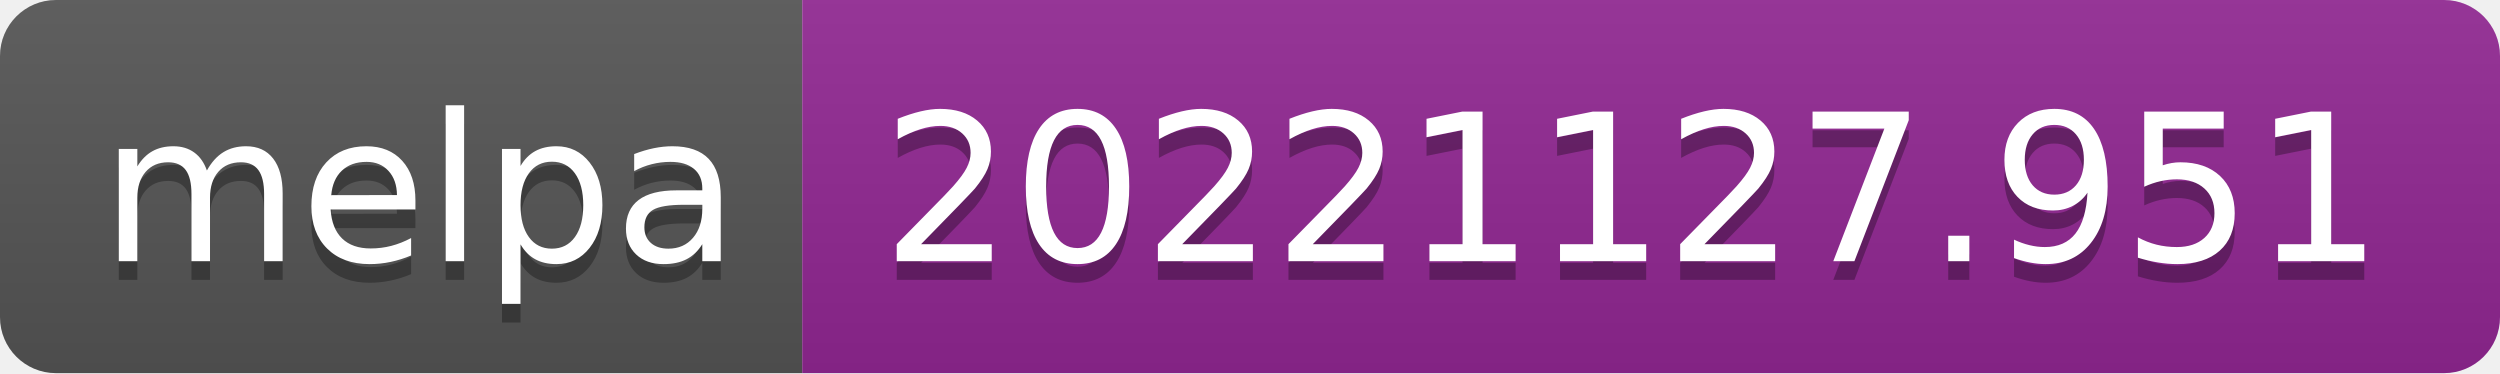
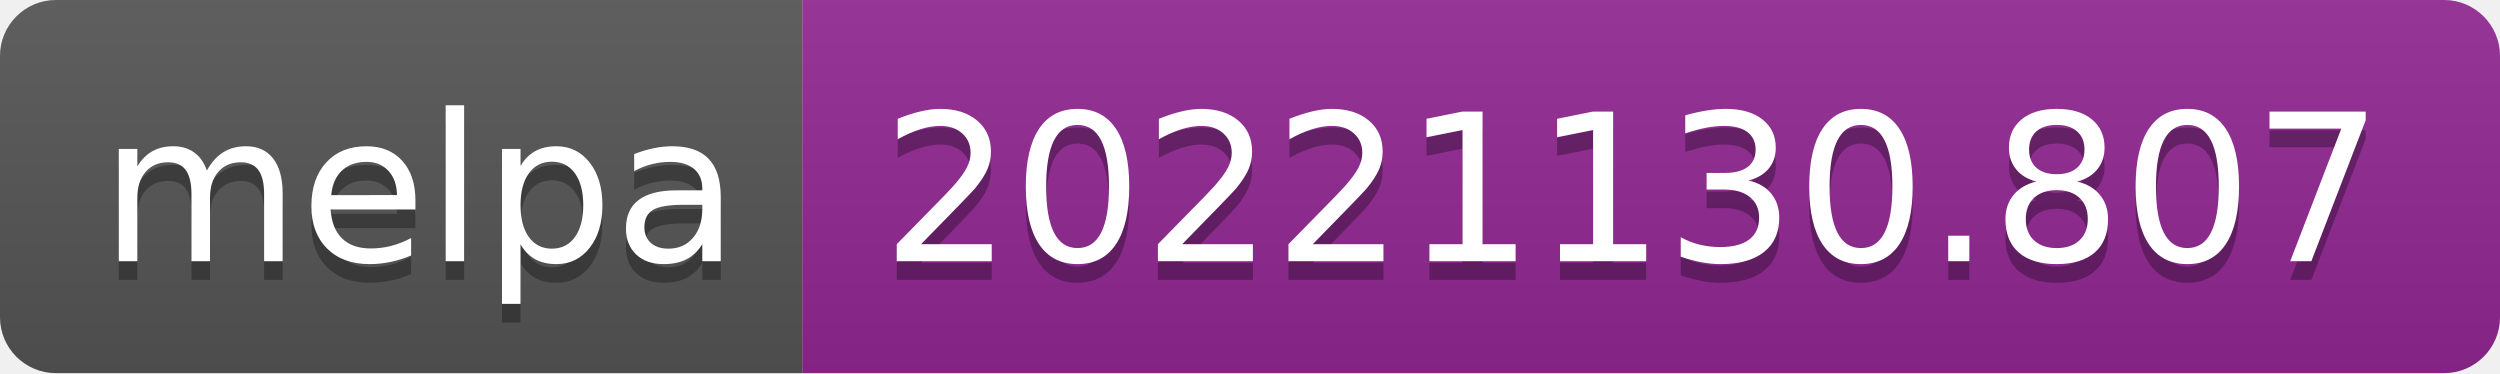
- <svg xmlns="http://www.w3.org/2000/svg" width="134" height="20" role="img" aria-label="melpa: 20221127.951">
+ <svg xmlns="http://www.w3.org/2000/svg" width="134" height="20" role="img" aria-label="melpa: 20221130.807">
  <linearGradient id="s" x2="0" y2="100%">
    <stop offset="0" stop-color="#bbb" stop-opacity=".1" />
    <stop offset="1" stop-opacity=".1" />
  </linearGradient>
  <clipPath id="r">
    <rect width="134" height="20" rx="3" fill="#fff" />
  </clipPath>
  <g clip-path="url(#r)">
    <rect width="43" height="20" fill="#555" />
    <rect x="43" width="91" height="20" fill="#922793" />
    <rect width="134" height="20" fill="url(#s)" />
  </g>
  <g fill="#fff" text-anchor="middle" font-family="Verdana,Geneva,DejaVu Sans,sans-serif" text-rendering="geometricPrecision" font-size="110">
    <text aria-hidden="true" x="225" y="150" fill="#010101" fill-opacity=".3" transform="scale(.1)" textLength="330">melpa</text>
    <text x="225" y="140" transform="scale(.1)" fill="#fff" textLength="330">melpa</text>
-     <text aria-hidden="true" x="875" y="150" fill="#010101" fill-opacity=".3" transform="scale(.1)" textLength="810">20221127.951</text>
-     <text x="875" y="140" transform="scale(.1)" fill="#fff" textLength="810">20221127.951</text>
+     <text aria-hidden="true" x="875" y="150" fill="#010101" fill-opacity=".3" transform="scale(.1)" textLength="810">20221130.807</text>
+     <text x="875" y="140" transform="scale(.1)" fill="#fff" textLength="810">20221130.807</text>
  </g>
</svg>
